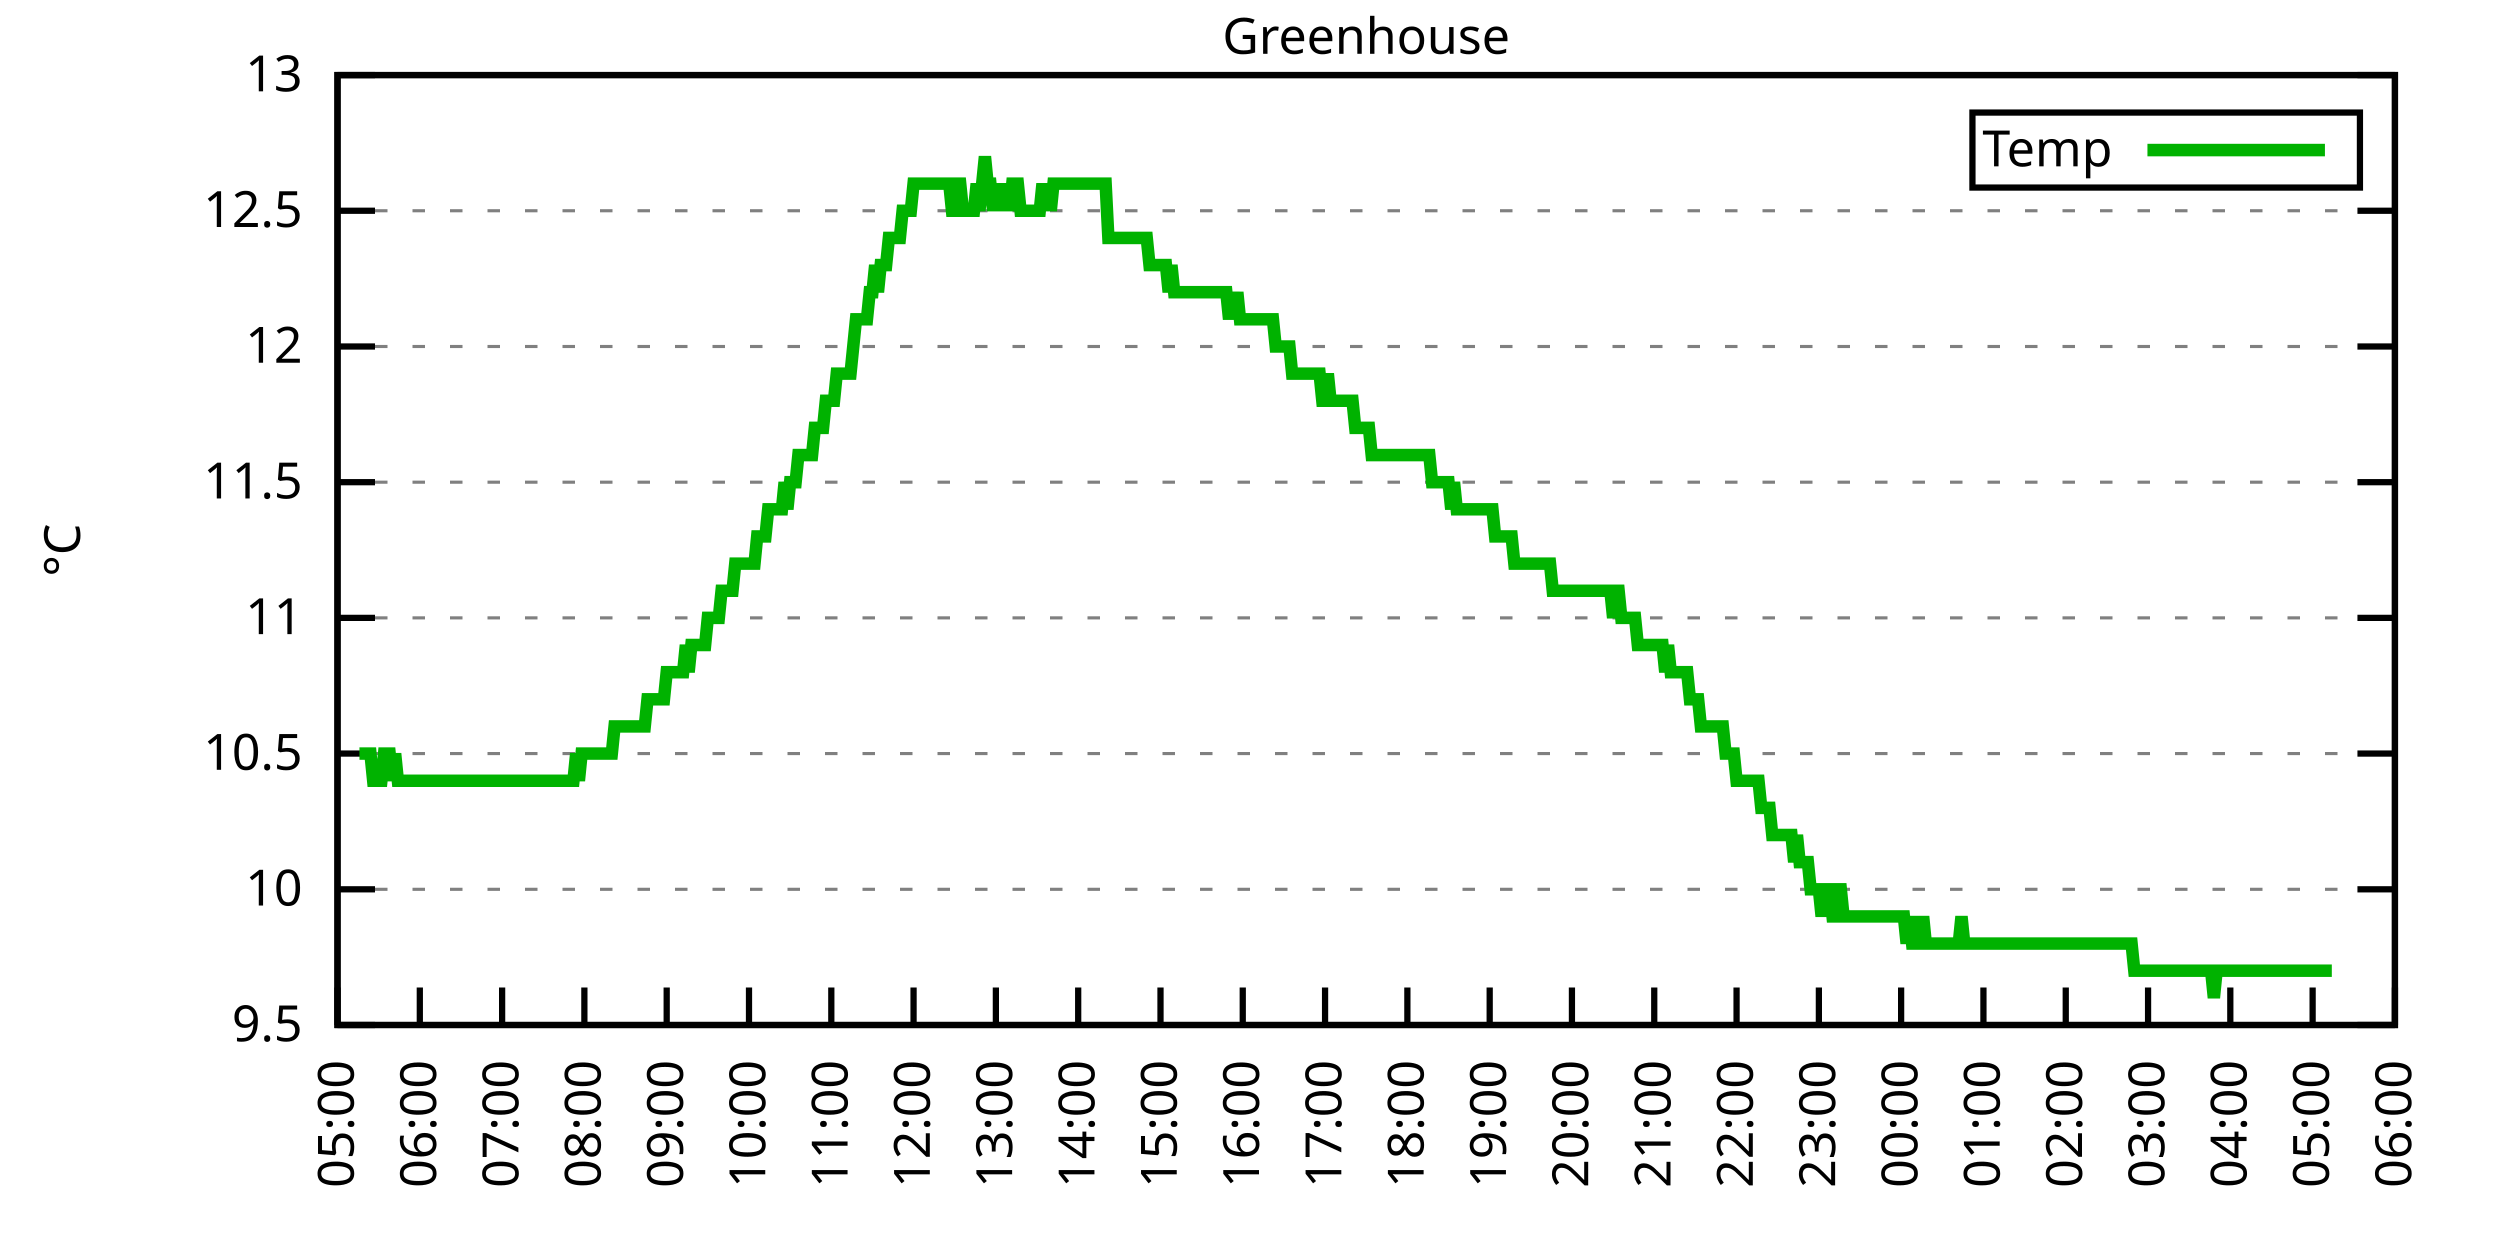
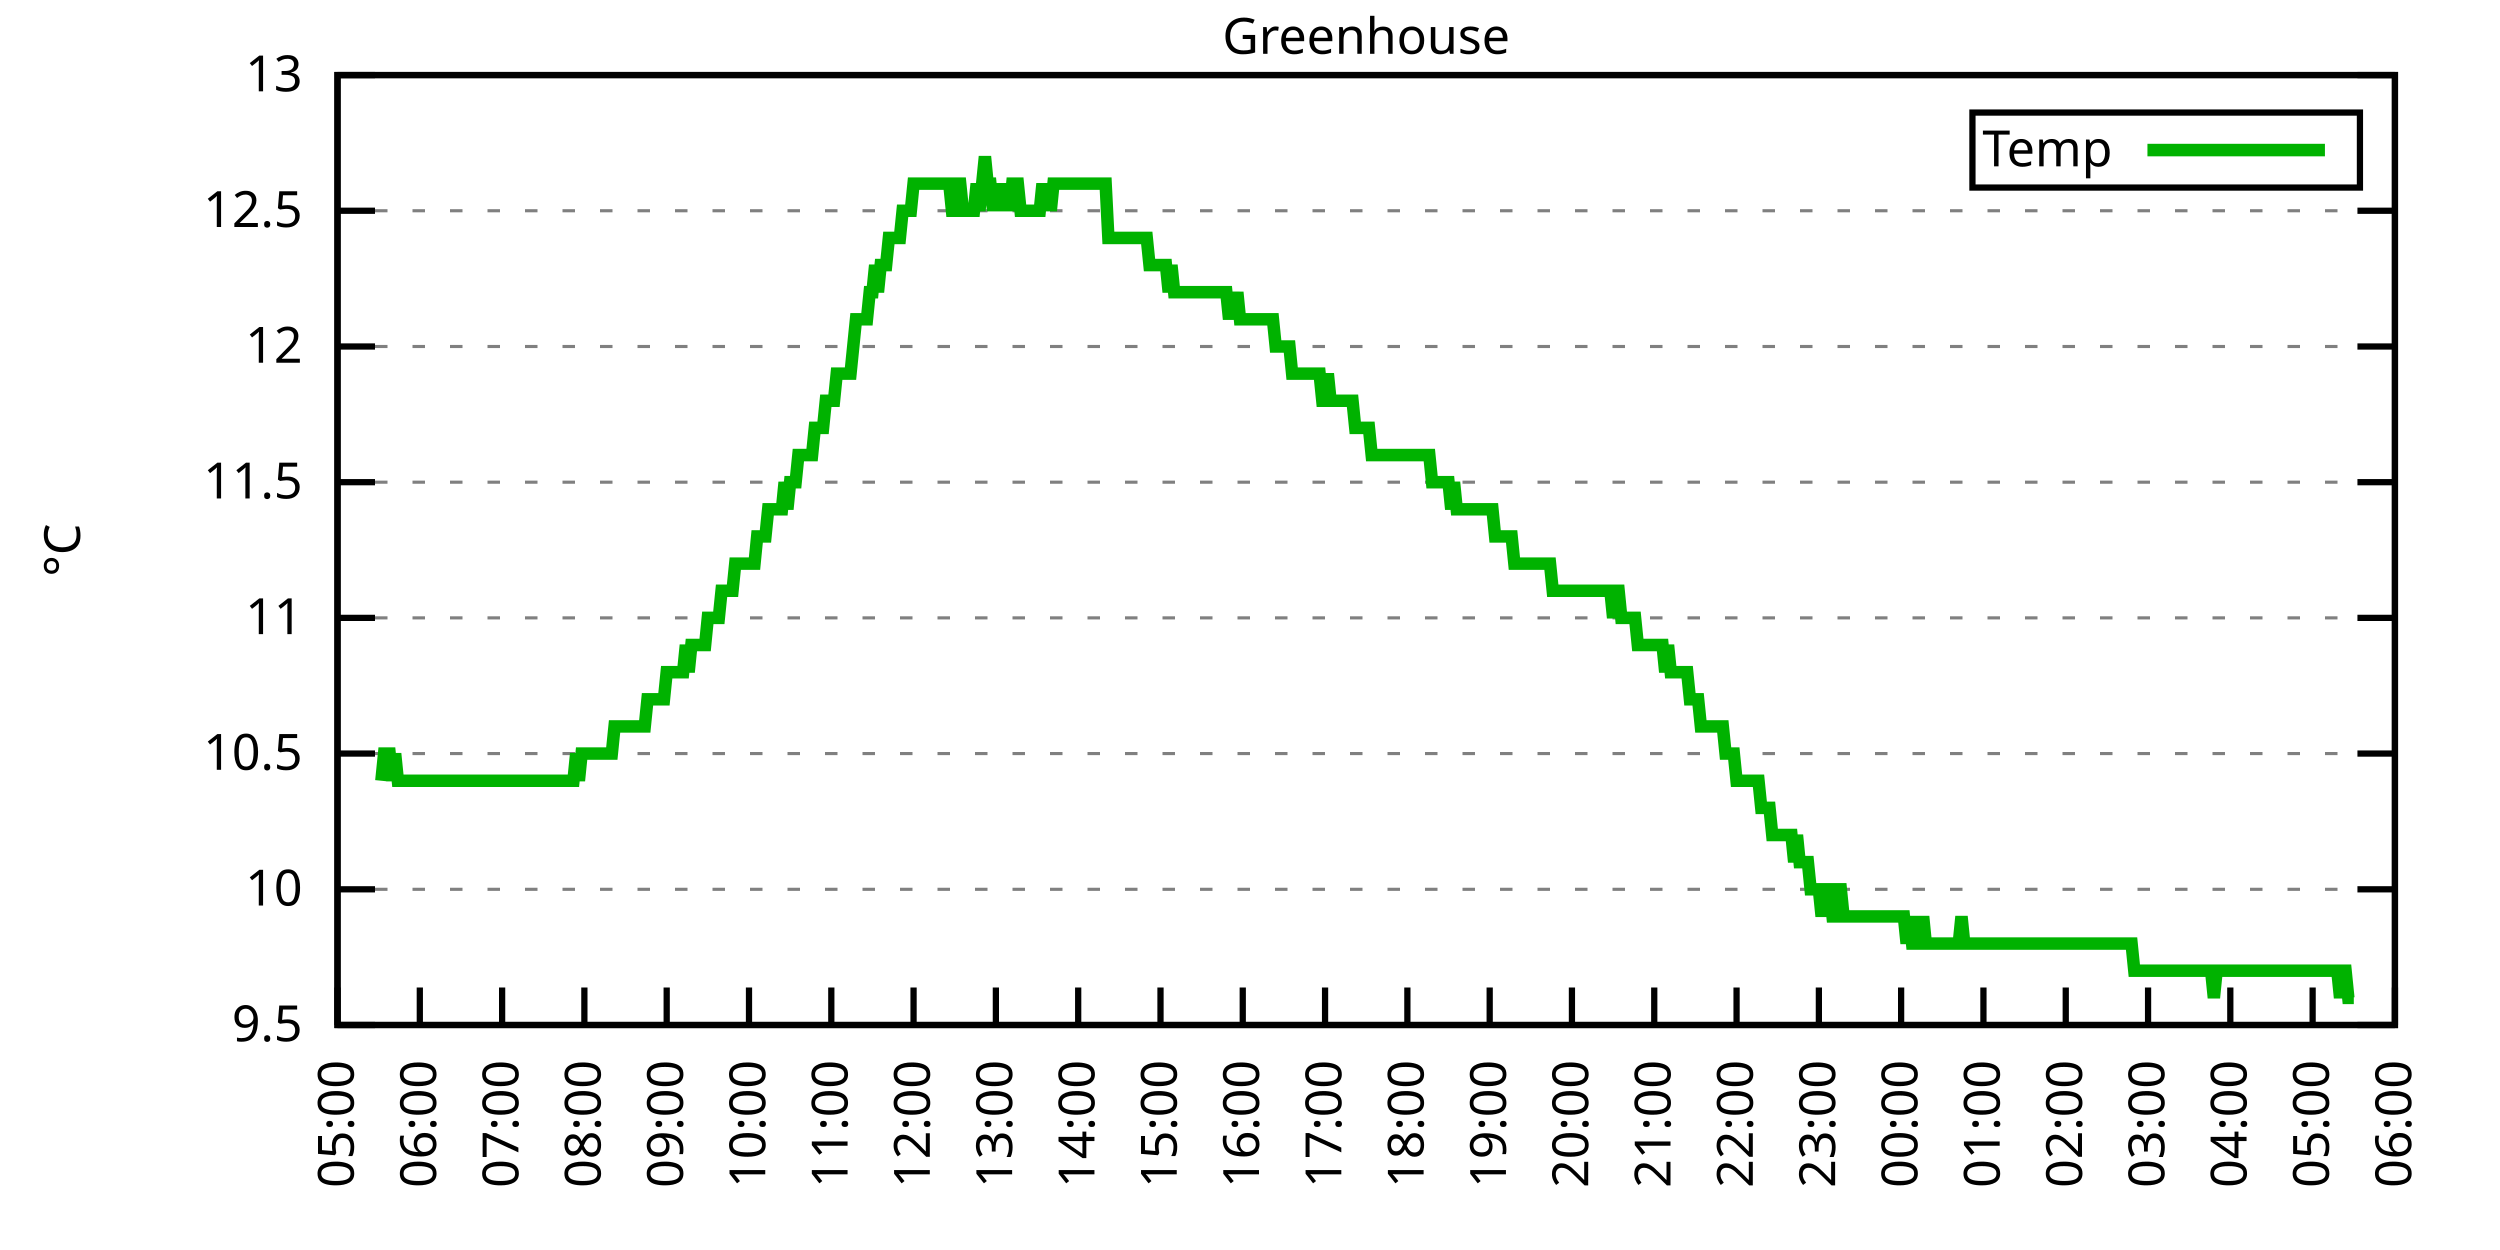
<svg xmlns="http://www.w3.org/2000/svg" xmlns:xlink="http://www.w3.org/1999/xlink" width="400" height="200" viewBox="0 0 400 200">
  <g id="gnuplot_canvas">
    <rect x="0" y="0" width="400" height="200" fill="none" />
    <defs>
      <circle id="gpDot" r="0.5" stroke-width="0.5" stroke="currentColor" />
      <path id="gpPt0" stroke-width="0.333" stroke="currentColor" d="M-1,0 h2 M0,-1 v2" />
      <path id="gpPt1" stroke-width="0.333" stroke="currentColor" d="M-1,-1 L1,1 M1,-1 L-1,1" />
      <path id="gpPt2" stroke-width="0.333" stroke="currentColor" d="M-1,0 L1,0 M0,-1 L0,1 M-1,-1 L1,1 M-1,1 L1,-1" />
      <rect id="gpPt3" stroke-width="0.333" stroke="currentColor" x="-1" y="-1" width="2" height="2" />
      <rect id="gpPt4" stroke-width="0.333" stroke="currentColor" fill="currentColor" x="-1" y="-1" width="2" height="2" />
      <circle id="gpPt5" stroke-width="0.333" stroke="currentColor" cx="0" cy="0" r="1" />
      <use xlink:href="#gpPt5" id="gpPt6" fill="currentColor" stroke="none" />
      <path id="gpPt7" stroke-width="0.333" stroke="currentColor" d="M0,-1.33 L-1.33,0.67 L1.33,0.67 z" />
      <use xlink:href="#gpPt7" id="gpPt8" fill="currentColor" stroke="none" />
      <use xlink:href="#gpPt7" id="gpPt9" stroke="currentColor" transform="rotate(180)" />
      <use xlink:href="#gpPt9" id="gpPt10" fill="currentColor" stroke="none" />
      <use xlink:href="#gpPt3" id="gpPt11" stroke="currentColor" transform="rotate(45)" />
      <use xlink:href="#gpPt11" id="gpPt12" fill="currentColor" stroke="none" />
      <path id="gpPt13" stroke-width="0.333" stroke="currentColor" d="M0,1.330 L1.265,0.411 L0.782,-1.067 L-0.782,-1.076 L-1.265,0.411 z" />
      <use xlink:href="#gpPt13" id="gpPt14" fill="currentColor" stroke="none" />
      <filter id="textbox" filterUnits="objectBoundingBox" x="0" y="0" height="1" width="1">
        <feFlood flood-color="white" flood-opacity="1" result="bgnd" />
        <feComposite in="SourceGraphic" in2="bgnd" operator="atop" />
      </filter>
      <filter id="greybox" filterUnits="objectBoundingBox" x="0" y="0" height="1" width="1">
        <feFlood flood-color="lightgrey" flood-opacity="1" result="grey" />
        <feComposite in="SourceGraphic" in2="grey" operator="atop" />
      </filter>
    </defs>
    <g fill="none" color="white" stroke="currentColor" stroke-width="1.00" stroke-linecap="butt" stroke-linejoin="miter">
</g>
    <g fill="none" color="black" stroke="currentColor" stroke-width="1.00" stroke-linecap="butt" stroke-linejoin="miter">
      <g stroke="none" shape-rendering="crispEdges">
        <polygon fill="rgb(255, 255, 255)" points="54.00,164.00 383.18,164.00 383.18,12.02 54.00,12.02 " />
      </g>
    </g>
    <g fill="none" color="black" stroke="currentColor" stroke-width="1.00" stroke-linecap="butt" stroke-linejoin="miter">
</g>
    <g fill="none" color="black" stroke="black" stroke-width="0.50" stroke-linecap="butt" stroke-linejoin="miter">
</g>
    <g fill="none" color="gray" stroke="currentColor" stroke-width="0.50" stroke-linecap="butt" stroke-linejoin="miter">
      <path stroke="gray" stroke-dasharray="2,4" class="gridline" d="M54.00,164.00 L383.19,164.00  " />
    </g>
    <g fill="none" color="gray" stroke="gray" stroke-width="1.00" stroke-linecap="butt" stroke-linejoin="miter">
</g>
    <g fill="none" color="black" stroke="currentColor" stroke-width="1.00" stroke-linecap="butt" stroke-linejoin="miter">
      <path stroke="black" d="M54.00,164.00 L60.00,164.00 M383.19,164.00 L377.19,164.00  " />
      <g transform="translate(48.40,166.60)" stroke="none" fill="black" font-family="Sans" font-size="8.00" text-anchor="end">
        <text>
          <tspan font-family="Sans"> 9.5</tspan>
        </text>
      </g>
    </g>
    <g fill="none" color="black" stroke="currentColor" stroke-width="1.00" stroke-linecap="butt" stroke-linejoin="miter">
</g>
    <g fill="none" color="black" stroke="black" stroke-width="0.50" stroke-linecap="butt" stroke-linejoin="miter">
</g>
    <g fill="none" color="gray" stroke="currentColor" stroke-width="0.50" stroke-linecap="butt" stroke-linejoin="miter">
      <path stroke="gray" stroke-dasharray="2,4" class="gridline" d="M54.00,142.29 L383.19,142.29  " />
    </g>
    <g fill="none" color="gray" stroke="gray" stroke-width="1.00" stroke-linecap="butt" stroke-linejoin="miter">
</g>
    <g fill="none" color="black" stroke="currentColor" stroke-width="1.00" stroke-linecap="butt" stroke-linejoin="miter">
      <path stroke="black" d="M54.00,142.29 L60.00,142.29 M383.19,142.29 L377.19,142.29  " />
      <g transform="translate(48.40,144.89)" stroke="none" fill="black" font-family="Sans" font-size="8.00" text-anchor="end">
        <text>
          <tspan font-family="Sans"> 10</tspan>
        </text>
      </g>
    </g>
    <g fill="none" color="black" stroke="currentColor" stroke-width="1.00" stroke-linecap="butt" stroke-linejoin="miter">
</g>
    <g fill="none" color="black" stroke="black" stroke-width="0.50" stroke-linecap="butt" stroke-linejoin="miter">
</g>
    <g fill="none" color="gray" stroke="currentColor" stroke-width="0.50" stroke-linecap="butt" stroke-linejoin="miter">
      <path stroke="gray" stroke-dasharray="2,4" class="gridline" d="M54.00,120.57 L383.19,120.57  " />
    </g>
    <g fill="none" color="gray" stroke="gray" stroke-width="1.00" stroke-linecap="butt" stroke-linejoin="miter">
</g>
    <g fill="none" color="black" stroke="currentColor" stroke-width="1.00" stroke-linecap="butt" stroke-linejoin="miter">
      <path stroke="black" d="M54.00,120.57 L60.00,120.57 M383.19,120.57 L377.19,120.57  " />
      <g transform="translate(48.40,123.17)" stroke="none" fill="black" font-family="Sans" font-size="8.00" text-anchor="end">
        <text>
          <tspan font-family="Sans"> 10.5</tspan>
        </text>
      </g>
    </g>
    <g fill="none" color="black" stroke="currentColor" stroke-width="1.00" stroke-linecap="butt" stroke-linejoin="miter">
</g>
    <g fill="none" color="black" stroke="black" stroke-width="0.50" stroke-linecap="butt" stroke-linejoin="miter">
</g>
    <g fill="none" color="gray" stroke="currentColor" stroke-width="0.50" stroke-linecap="butt" stroke-linejoin="miter">
      <path stroke="gray" stroke-dasharray="2,4" class="gridline" d="M54.00,98.86 L383.19,98.86  " />
    </g>
    <g fill="none" color="gray" stroke="gray" stroke-width="1.00" stroke-linecap="butt" stroke-linejoin="miter">
</g>
    <g fill="none" color="black" stroke="currentColor" stroke-width="1.00" stroke-linecap="butt" stroke-linejoin="miter">
      <path stroke="black" d="M54.00,98.86 L60.00,98.86 M383.19,98.86 L377.19,98.86  " />
      <g transform="translate(48.40,101.46)" stroke="none" fill="black" font-family="Sans" font-size="8.00" text-anchor="end">
        <text>
          <tspan font-family="Sans"> 11</tspan>
        </text>
      </g>
    </g>
    <g fill="none" color="black" stroke="currentColor" stroke-width="1.00" stroke-linecap="butt" stroke-linejoin="miter">
</g>
    <g fill="none" color="black" stroke="black" stroke-width="0.50" stroke-linecap="butt" stroke-linejoin="miter">
</g>
    <g fill="none" color="gray" stroke="currentColor" stroke-width="0.50" stroke-linecap="butt" stroke-linejoin="miter">
      <path stroke="gray" stroke-dasharray="2,4" class="gridline" d="M54.00,77.15 L383.19,77.15  " />
    </g>
    <g fill="none" color="gray" stroke="gray" stroke-width="1.00" stroke-linecap="butt" stroke-linejoin="miter">
</g>
    <g fill="none" color="black" stroke="currentColor" stroke-width="1.00" stroke-linecap="butt" stroke-linejoin="miter">
      <path stroke="black" d="M54.00,77.15 L60.00,77.15 M383.19,77.15 L377.19,77.15  " />
      <g transform="translate(48.40,79.75)" stroke="none" fill="black" font-family="Sans" font-size="8.00" text-anchor="end">
        <text>
          <tspan font-family="Sans"> 11.5</tspan>
        </text>
      </g>
    </g>
    <g fill="none" color="black" stroke="currentColor" stroke-width="1.00" stroke-linecap="butt" stroke-linejoin="miter">
</g>
    <g fill="none" color="black" stroke="black" stroke-width="0.50" stroke-linecap="butt" stroke-linejoin="miter">
</g>
    <g fill="none" color="gray" stroke="currentColor" stroke-width="0.50" stroke-linecap="butt" stroke-linejoin="miter">
      <path stroke="gray" stroke-dasharray="2,4" class="gridline" d="M54.00,55.44 L383.19,55.44  " />
    </g>
    <g fill="none" color="gray" stroke="gray" stroke-width="1.00" stroke-linecap="butt" stroke-linejoin="miter">
</g>
    <g fill="none" color="black" stroke="currentColor" stroke-width="1.00" stroke-linecap="butt" stroke-linejoin="miter">
      <path stroke="black" d="M54.00,55.44 L60.00,55.44 M383.19,55.44 L377.19,55.44  " />
      <g transform="translate(48.40,58.04)" stroke="none" fill="black" font-family="Sans" font-size="8.00" text-anchor="end">
        <text>
          <tspan font-family="Sans"> 12</tspan>
        </text>
      </g>
    </g>
    <g fill="none" color="black" stroke="currentColor" stroke-width="1.00" stroke-linecap="butt" stroke-linejoin="miter">
</g>
    <g fill="none" color="black" stroke="black" stroke-width="0.50" stroke-linecap="butt" stroke-linejoin="miter">
</g>
    <g fill="none" color="gray" stroke="currentColor" stroke-width="0.50" stroke-linecap="butt" stroke-linejoin="miter">
      <path stroke="gray" stroke-dasharray="2,4" class="gridline" d="M54.00,33.72 L383.19,33.72  " />
    </g>
    <g fill="none" color="gray" stroke="gray" stroke-width="1.00" stroke-linecap="butt" stroke-linejoin="miter">
</g>
    <g fill="none" color="black" stroke="currentColor" stroke-width="1.00" stroke-linecap="butt" stroke-linejoin="miter">
      <path stroke="black" d="M54.00,33.72 L60.00,33.72 M383.19,33.72 L377.19,33.72  " />
      <g transform="translate(48.40,36.32)" stroke="none" fill="black" font-family="Sans" font-size="8.00" text-anchor="end">
        <text>
          <tspan font-family="Sans"> 12.5</tspan>
        </text>
      </g>
    </g>
    <g fill="none" color="black" stroke="currentColor" stroke-width="1.00" stroke-linecap="butt" stroke-linejoin="miter">
</g>
    <g fill="none" color="black" stroke="black" stroke-width="0.50" stroke-linecap="butt" stroke-linejoin="miter">
</g>
    <g fill="none" color="gray" stroke="currentColor" stroke-width="0.50" stroke-linecap="butt" stroke-linejoin="miter">
      <path stroke="gray" stroke-dasharray="2,4" class="gridline" d="M54.00,12.01 L383.19,12.01  " />
    </g>
    <g fill="none" color="gray" stroke="gray" stroke-width="1.00" stroke-linecap="butt" stroke-linejoin="miter">
</g>
    <g fill="none" color="black" stroke="currentColor" stroke-width="1.00" stroke-linecap="butt" stroke-linejoin="miter">
      <path stroke="black" d="M54.00,12.01 L60.00,12.01 M383.19,12.01 L377.19,12.01  " />
      <g transform="translate(48.40,14.61)" stroke="none" fill="black" font-family="Sans" font-size="8.00" text-anchor="end">
        <text>
          <tspan font-family="Sans"> 13</tspan>
        </text>
      </g>
    </g>
    <g fill="none" color="black" stroke="currentColor" stroke-width="1.00" stroke-linecap="butt" stroke-linejoin="miter">
      <path stroke="black" d="M54.00,164.00 L54.00,158.00  " />
      <g transform="translate(56.60,169.60) rotate(270.00)" stroke="none" fill="black" font-family="Sans" font-size="8.00" text-anchor="end">
        <text>
          <tspan font-family="Sans">05:00</tspan>
        </text>
      </g>
    </g>
    <g fill="none" color="black" stroke="currentColor" stroke-width="1.00" stroke-linecap="butt" stroke-linejoin="miter">
      <path stroke="black" d="M67.17,164.00 L67.17,158.00  " />
      <g transform="translate(69.77,169.60) rotate(270.00)" stroke="none" fill="black" font-family="Sans" font-size="8.00" text-anchor="end">
        <text>
          <tspan font-family="Sans">06:00</tspan>
        </text>
      </g>
    </g>
    <g fill="none" color="black" stroke="currentColor" stroke-width="1.00" stroke-linecap="butt" stroke-linejoin="miter">
      <path stroke="black" d="M80.34,164.00 L80.34,158.00  " />
      <g transform="translate(82.94,169.60) rotate(270.00)" stroke="none" fill="black" font-family="Sans" font-size="8.00" text-anchor="end">
        <text>
          <tspan font-family="Sans">07:00</tspan>
        </text>
      </g>
    </g>
    <g fill="none" color="black" stroke="currentColor" stroke-width="1.00" stroke-linecap="butt" stroke-linejoin="miter">
      <path stroke="black" d="M93.50,164.00 L93.50,158.00  " />
      <g transform="translate(96.10,169.60) rotate(270.00)" stroke="none" fill="black" font-family="Sans" font-size="8.00" text-anchor="end">
        <text>
          <tspan font-family="Sans">08:00</tspan>
        </text>
      </g>
    </g>
    <g fill="none" color="black" stroke="currentColor" stroke-width="1.00" stroke-linecap="butt" stroke-linejoin="miter">
      <path stroke="black" d="M106.67,164.00 L106.67,158.00  " />
      <g transform="translate(109.27,169.60) rotate(270.00)" stroke="none" fill="black" font-family="Sans" font-size="8.00" text-anchor="end">
        <text>
          <tspan font-family="Sans">09:00</tspan>
        </text>
      </g>
    </g>
    <g fill="none" color="black" stroke="currentColor" stroke-width="1.00" stroke-linecap="butt" stroke-linejoin="miter">
      <path stroke="black" d="M119.84,164.00 L119.84,158.00  " />
      <g transform="translate(122.44,169.60) rotate(270.00)" stroke="none" fill="black" font-family="Sans" font-size="8.00" text-anchor="end">
        <text>
          <tspan font-family="Sans">10:00</tspan>
        </text>
      </g>
    </g>
    <g fill="none" color="black" stroke="currentColor" stroke-width="1.00" stroke-linecap="butt" stroke-linejoin="miter">
      <path stroke="black" d="M133.01,164.00 L133.01,158.00  " />
      <g transform="translate(135.61,169.60) rotate(270.00)" stroke="none" fill="black" font-family="Sans" font-size="8.00" text-anchor="end">
        <text>
          <tspan font-family="Sans">11:00</tspan>
        </text>
      </g>
    </g>
    <g fill="none" color="black" stroke="currentColor" stroke-width="1.00" stroke-linecap="butt" stroke-linejoin="miter">
      <path stroke="black" d="M146.17,164.00 L146.17,158.00  " />
      <g transform="translate(148.77,169.60) rotate(270.00)" stroke="none" fill="black" font-family="Sans" font-size="8.00" text-anchor="end">
        <text>
          <tspan font-family="Sans">12:00</tspan>
        </text>
      </g>
    </g>
    <g fill="none" color="black" stroke="currentColor" stroke-width="1.00" stroke-linecap="butt" stroke-linejoin="miter">
      <path stroke="black" d="M159.34,164.00 L159.34,158.00  " />
      <g transform="translate(161.94,169.60) rotate(270.00)" stroke="none" fill="black" font-family="Sans" font-size="8.00" text-anchor="end">
        <text>
          <tspan font-family="Sans">13:00</tspan>
        </text>
      </g>
    </g>
    <g fill="none" color="black" stroke="currentColor" stroke-width="1.00" stroke-linecap="butt" stroke-linejoin="miter">
      <path stroke="black" d="M172.51,164.00 L172.51,158.00  " />
      <g transform="translate(175.11,169.60) rotate(270.00)" stroke="none" fill="black" font-family="Sans" font-size="8.00" text-anchor="end">
        <text>
          <tspan font-family="Sans">14:00</tspan>
        </text>
      </g>
    </g>
    <g fill="none" color="black" stroke="currentColor" stroke-width="1.00" stroke-linecap="butt" stroke-linejoin="miter">
      <path stroke="black" d="M185.68,164.00 L185.68,158.00  " />
      <g transform="translate(188.28,169.60) rotate(270.00)" stroke="none" fill="black" font-family="Sans" font-size="8.00" text-anchor="end">
        <text>
          <tspan font-family="Sans">15:00</tspan>
        </text>
      </g>
    </g>
    <g fill="none" color="black" stroke="currentColor" stroke-width="1.00" stroke-linecap="butt" stroke-linejoin="miter">
      <path stroke="black" d="M198.84,164.00 L198.84,158.00  " />
      <g transform="translate(201.44,169.60) rotate(270.00)" stroke="none" fill="black" font-family="Sans" font-size="8.00" text-anchor="end">
        <text>
          <tspan font-family="Sans">16:00</tspan>
        </text>
      </g>
    </g>
    <g fill="none" color="black" stroke="currentColor" stroke-width="1.00" stroke-linecap="butt" stroke-linejoin="miter">
      <path stroke="black" d="M212.01,164.00 L212.01,158.00  " />
      <g transform="translate(214.61,169.60) rotate(270.00)" stroke="none" fill="black" font-family="Sans" font-size="8.00" text-anchor="end">
        <text>
          <tspan font-family="Sans">17:00</tspan>
        </text>
      </g>
    </g>
    <g fill="none" color="black" stroke="currentColor" stroke-width="1.00" stroke-linecap="butt" stroke-linejoin="miter">
      <path stroke="black" d="M225.18,164.00 L225.18,158.00  " />
      <g transform="translate(227.78,169.60) rotate(270.00)" stroke="none" fill="black" font-family="Sans" font-size="8.00" text-anchor="end">
        <text>
          <tspan font-family="Sans">18:00</tspan>
        </text>
      </g>
    </g>
    <g fill="none" color="black" stroke="currentColor" stroke-width="1.00" stroke-linecap="butt" stroke-linejoin="miter">
      <path stroke="black" d="M238.35,164.00 L238.35,158.00  " />
      <g transform="translate(240.95,169.60) rotate(270.00)" stroke="none" fill="black" font-family="Sans" font-size="8.00" text-anchor="end">
        <text>
          <tspan font-family="Sans">19:00</tspan>
        </text>
      </g>
    </g>
    <g fill="none" color="black" stroke="currentColor" stroke-width="1.00" stroke-linecap="butt" stroke-linejoin="miter">
      <path stroke="black" d="M251.51,164.00 L251.51,158.00  " />
      <g transform="translate(254.11,169.60) rotate(270.00)" stroke="none" fill="black" font-family="Sans" font-size="8.00" text-anchor="end">
        <text>
          <tspan font-family="Sans">20:00</tspan>
        </text>
      </g>
    </g>
    <g fill="none" color="black" stroke="currentColor" stroke-width="1.00" stroke-linecap="butt" stroke-linejoin="miter">
      <path stroke="black" d="M264.68,164.00 L264.68,158.00  " />
      <g transform="translate(267.28,169.60) rotate(270.00)" stroke="none" fill="black" font-family="Sans" font-size="8.00" text-anchor="end">
        <text>
          <tspan font-family="Sans">21:00</tspan>
        </text>
      </g>
    </g>
    <g fill="none" color="black" stroke="currentColor" stroke-width="1.00" stroke-linecap="butt" stroke-linejoin="miter">
      <path stroke="black" d="M277.85,164.00 L277.85,158.00  " />
      <g transform="translate(280.45,169.60) rotate(270.00)" stroke="none" fill="black" font-family="Sans" font-size="8.00" text-anchor="end">
        <text>
          <tspan font-family="Sans">22:00</tspan>
        </text>
      </g>
    </g>
    <g fill="none" color="black" stroke="currentColor" stroke-width="1.00" stroke-linecap="butt" stroke-linejoin="miter">
      <path stroke="black" d="M291.02,164.00 L291.02,158.00  " />
      <g transform="translate(293.62,169.60) rotate(270.00)" stroke="none" fill="black" font-family="Sans" font-size="8.00" text-anchor="end">
        <text>
          <tspan font-family="Sans">23:00</tspan>
        </text>
      </g>
    </g>
    <g fill="none" color="black" stroke="currentColor" stroke-width="1.00" stroke-linecap="butt" stroke-linejoin="miter">
      <path stroke="black" d="M304.18,164.00 L304.18,158.00  " />
      <g transform="translate(306.78,169.60) rotate(270.00)" stroke="none" fill="black" font-family="Sans" font-size="8.00" text-anchor="end">
        <text>
          <tspan font-family="Sans">00:00</tspan>
        </text>
      </g>
    </g>
    <g fill="none" color="black" stroke="currentColor" stroke-width="1.00" stroke-linecap="butt" stroke-linejoin="miter">
      <path stroke="black" d="M317.35,164.00 L317.35,158.00  " />
      <g transform="translate(319.95,169.60) rotate(270.00)" stroke="none" fill="black" font-family="Sans" font-size="8.00" text-anchor="end">
        <text>
          <tspan font-family="Sans">01:00</tspan>
        </text>
      </g>
    </g>
    <g fill="none" color="black" stroke="currentColor" stroke-width="1.00" stroke-linecap="butt" stroke-linejoin="miter">
      <path stroke="black" d="M330.52,164.00 L330.52,158.00  " />
      <g transform="translate(333.12,169.60) rotate(270.00)" stroke="none" fill="black" font-family="Sans" font-size="8.00" text-anchor="end">
        <text>
          <tspan font-family="Sans">02:00</tspan>
        </text>
      </g>
    </g>
    <g fill="none" color="black" stroke="currentColor" stroke-width="1.00" stroke-linecap="butt" stroke-linejoin="miter">
      <path stroke="black" d="M343.69,164.00 L343.69,158.00  " />
      <g transform="translate(346.29,169.60) rotate(270.00)" stroke="none" fill="black" font-family="Sans" font-size="8.00" text-anchor="end">
        <text>
          <tspan font-family="Sans">03:00</tspan>
        </text>
      </g>
    </g>
    <g fill="none" color="black" stroke="currentColor" stroke-width="1.00" stroke-linecap="butt" stroke-linejoin="miter">
      <path stroke="black" d="M356.85,164.00 L356.85,158.00  " />
      <g transform="translate(359.45,169.60) rotate(270.00)" stroke="none" fill="black" font-family="Sans" font-size="8.00" text-anchor="end">
        <text>
          <tspan font-family="Sans">04:00</tspan>
        </text>
      </g>
    </g>
    <g fill="none" color="black" stroke="currentColor" stroke-width="1.00" stroke-linecap="butt" stroke-linejoin="miter">
      <path stroke="black" d="M370.02,164.00 L370.02,158.00  " />
      <g transform="translate(372.62,169.60) rotate(270.00)" stroke="none" fill="black" font-family="Sans" font-size="8.00" text-anchor="end">
        <text>
          <tspan font-family="Sans">05:00</tspan>
        </text>
      </g>
    </g>
    <g fill="none" color="black" stroke="currentColor" stroke-width="1.00" stroke-linecap="butt" stroke-linejoin="miter">
      <path stroke="black" d="M383.19,164.00 L383.19,158.00  " />
      <g transform="translate(385.79,169.60) rotate(270.00)" stroke="none" fill="black" font-family="Sans" font-size="8.00" text-anchor="end">
        <text>
          <tspan font-family="Sans">06:00</tspan>
        </text>
      </g>
    </g>
    <g fill="none" color="black" stroke="currentColor" stroke-width="1.00" stroke-linecap="butt" stroke-linejoin="miter">
</g>
    <g fill="none" color="black" stroke="currentColor" stroke-width="1.00" stroke-linecap="butt" stroke-linejoin="miter">
      <path stroke="black" d="M54.00,12.01 L54.00,164.00 L383.19,164.00 L383.19,12.01 L54.00,12.01 Z  " />
    </g>
    <g fill="none" color="black" stroke="currentColor" stroke-width="1.00" stroke-linecap="butt" stroke-linejoin="miter">
</g>
    <g fill="none" color="black" stroke="currentColor" stroke-width="1.00" stroke-linecap="butt" stroke-linejoin="miter">
      <path stroke="black" d="M315.59,30.01 L315.59,18.01 L377.59,18.01 L377.59,30.01 L315.59,30.01 Z  " />
    </g>
    <g id="Greenhouse_plot_1">
      <g fill="none" color="white" stroke="black" stroke-width="2.00" stroke-linecap="butt" stroke-linejoin="miter">
</g>
      <g fill="none" color="black" stroke="currentColor" stroke-width="2.00" stroke-linecap="butt" stroke-linejoin="miter">
        <g transform="translate(337.99,26.61)" stroke="none" fill="black" font-family="Sans" font-size="8.00" text-anchor="end">
          <text>
            <tspan font-family="Sans">Temp</tspan>
          </text>
        </g>
      </g>
      <g fill="none" color="black" stroke="currentColor" stroke-width="2.00" stroke-linecap="butt" stroke-linejoin="miter">
-         <path stroke="rgb(  0, 178,   0)" d="M343.59,24.01 L371.99,24.01 M57.51,120.57 L57.95,120.57 L58.39,120.57 L58.83,120.57 L59.27,120.57 L59.71,124.92   L60.14,124.92 L60.58,124.92 L61.02,124.92 L61.46,120.57 L61.90,120.57 L62.34,120.57 L62.78,124.92 L63.22,120.57   L63.66,124.92 L64.10,124.92 L64.53,124.92 L64.97,124.92 L65.41,124.92 L65.85,124.92 L66.29,124.92 L66.73,124.92   L67.17,124.92 L67.61,124.92 L68.05,124.92 L68.48,124.92 L68.92,124.92 L69.36,124.92 L69.80,124.92 L70.24,124.92   L70.68,124.92 L71.12,124.92 L71.56,124.92 L72.00,124.92 L72.43,124.92 L72.87,124.92 L73.31,124.92 L73.75,124.92   L74.19,124.92 L74.63,124.92 L75.07,124.92 L75.51,124.92 L75.95,124.92 L76.38,124.92 L76.82,124.92 L77.26,124.92   L77.70,124.92 L78.14,124.92 L78.58,124.92 L79.02,124.92 L79.46,124.92 L79.90,124.92 L80.34,124.92 L80.77,124.92   L81.21,124.92 L81.65,124.92 L82.09,124.92 L82.53,124.92 L82.97,124.92 L83.41,124.92 L83.85,124.92 L84.29,124.92   L84.72,124.92 L85.16,124.92 L85.60,124.92 L86.04,124.92 L86.48,124.92 L86.92,124.92 L87.36,124.92 L87.80,124.92   L88.24,124.92 L88.67,124.92 L89.11,124.92 L89.55,124.92 L89.99,124.92 L90.43,124.92 L90.87,124.92 L91.31,124.92   L91.75,124.92 L92.19,120.57 L92.62,124.92 L93.06,120.57 L93.50,120.57 L93.94,120.57 L94.38,120.57 L94.82,120.57   L95.26,120.57 L95.70,120.57 L96.14,120.57 L96.58,120.57 L97.01,120.57 L97.45,120.57 L97.89,120.57 L98.33,116.23   L98.77,116.23 L99.21,116.23 L99.65,116.23 L100.09,116.23 L100.53,116.23 L100.96,116.23 L101.40,116.23 L101.84,116.23   L102.28,116.23 L102.72,116.23 L103.16,116.23 L103.60,111.89 L104.04,111.89 L104.48,111.89 L104.91,111.89 L105.35,111.89   L105.79,111.89 L106.23,111.89 L106.67,107.55 L107.11,107.55 L107.55,107.55 L107.99,107.55 L108.43,107.55 L108.87,107.55   L109.30,107.55 L109.74,103.20 L110.18,107.55 L110.62,103.20 L111.06,103.20 L111.50,103.20 L111.94,103.20 L112.38,103.20   L112.82,103.20 L113.25,98.86 L113.69,98.86 L114.13,98.86 L114.57,98.86 L115.01,98.86 L115.45,94.52 L115.89,94.52   L116.33,94.52 L116.77,94.52 L117.20,94.52 L117.64,90.18 L118.08,90.18 L118.52,90.18 L118.96,90.18 L119.40,90.18   L119.84,90.18 L120.28,90.18 L120.72,90.18 L121.15,85.83 L121.59,85.83 L122.03,85.83 L122.47,85.83 L122.91,81.49   L123.35,81.49 L123.79,81.49 L124.23,81.49 L124.67,81.49 L125.11,81.49 L125.54,77.15 L125.98,81.49 L126.42,77.15   L126.86,77.15 L127.30,77.15 L127.74,72.81 L128.18,72.81 L128.62,72.81 L129.06,72.81 L129.49,72.81 L129.93,72.81   L130.37,68.46 L130.81,68.46 L131.25,68.46 L131.69,68.46 L132.13,64.12 L132.57,64.12 L133.01,64.12 L133.44,64.12   L133.88,59.78 L134.32,59.78 L134.76,59.78 L135.20,59.78 L135.64,59.78 L136.08,59.78 L136.52,55.44 L136.96,51.09   L137.39,51.09 L137.83,51.09 L138.27,51.09 L138.71,51.09 L139.15,46.75 L139.59,46.75 L140.03,42.41 L140.47,46.75   L140.91,42.41 L141.35,42.41 L141.78,42.41 L142.22,38.07 L142.66,38.07 L143.10,38.07 L143.54,38.07 L143.98,38.07   L144.42,33.72 L144.86,33.72 L145.30,33.72 L145.73,33.72 L146.17,29.38 L146.61,29.38 L147.05,29.38 L147.49,29.38   L147.93,29.38 L148.37,29.38 L148.81,29.38 L149.25,29.38 L149.68,29.38 L150.12,29.38 L150.56,29.38 L151.00,29.38   L151.44,29.38 L151.88,29.38 L152.32,33.72 L152.76,33.72 L153.20,29.38 L153.63,29.38 L154.07,33.72 L154.51,33.72   L154.95,33.72 L155.39,33.72 L155.83,33.72 L156.27,29.38 L156.71,33.72 L157.15,29.38 L157.59,25.04 L158.02,29.38   L158.46,29.38 L158.90,33.72 L159.34,29.38 L159.78,33.72 L160.22,29.38 L160.66,33.72 L161.10,29.38 L161.54,33.72   L161.97,29.38 L162.41,29.38 L162.85,29.38 L163.29,33.72 L163.73,33.72 L164.17,33.72 L164.61,33.72 L165.05,33.72   L165.49,33.72 L165.92,33.72 L166.36,33.72 L166.80,29.38 L167.24,33.72 L167.68,29.38 L168.12,33.72 L168.56,29.38   L169.00,29.38 L169.44,29.38 L169.87,29.38 L170.31,29.38 L170.75,29.38 L171.19,29.38 L171.63,29.38 L172.07,29.38   L172.51,29.38 L172.95,29.38 L173.39,29.38 L173.83,29.38 L174.26,29.38 L174.70,29.38 L175.14,29.38 L175.58,29.38   L176.02,29.38 L176.46,29.38 L176.90,29.38 L177.34,38.07 L177.78,38.07 L178.21,38.07 L178.65,38.07 L179.09,38.07   L179.53,38.07 L179.97,38.07 L180.41,38.07 L180.85,38.07 L181.29,38.07 L181.73,38.07 L182.16,38.07 L182.60,38.07   L183.04,38.07 L183.48,38.07 L183.92,42.41 L184.36,42.41 L184.80,42.41 L185.24,42.41 L185.68,42.41 L186.11,42.41   L186.55,42.41 L186.99,46.75 L187.43,42.41 L187.87,46.75 L188.31,46.75 L188.75,46.75 L189.19,46.75 L189.63,46.75   L190.07,46.75 L190.50,46.75 L190.94,46.75 L191.38,46.75 L191.82,46.75 L192.26,46.75 L192.70,46.75 L193.14,46.75   L193.58,46.75 L194.02,46.75 L194.45,46.75 L194.89,46.75 L195.33,46.75 L195.77,46.75 L196.21,46.75 L196.65,51.09   L197.09,46.75 L197.53,51.09 L197.97,46.75 L198.40,51.09 L198.84,51.09 L199.28,51.09 L199.72,51.09 L200.16,51.09   L200.60,51.09 L201.04,51.09 L201.48,51.09 L201.92,51.09 L202.35,51.09 L202.79,51.09 L203.23,51.09 L203.67,51.09   L204.11,55.44 L204.55,55.44 L204.99,55.44 L205.43,55.44 L205.87,55.44 L206.31,55.44 L206.74,59.78 L207.18,59.78   L207.62,59.78 L208.06,59.78 L208.50,59.78 L208.94,59.78 L209.38,59.78 L209.82,59.78 L210.26,59.78 L210.69,59.78   L211.13,59.78 L211.57,64.12 L212.01,64.12 L212.45,59.78 L212.89,64.12 L213.33,64.12 L213.77,64.12 L214.21,64.12   L214.64,64.12 L215.08,64.12 L215.52,64.12 L215.96,64.12 L216.40,64.12 L216.84,68.46 L217.28,68.46 L217.72,68.46   L218.16,68.46 L218.60,68.46 L219.03,68.46 L219.47,72.81 L219.91,72.81 L220.35,72.81 L220.79,72.81 L221.23,72.81   L221.67,72.81 L222.11,72.81 L222.55,72.81 L222.98,72.81 L223.42,72.81 L223.86,72.81 L224.30,72.81 L224.74,72.81   L225.18,72.81 L225.62,72.81 L226.06,72.81 L226.50,72.81 L226.93,72.81 L227.37,72.81 L227.81,72.81 L228.25,72.81   L228.69,72.81 L229.13,77.15 L229.57,77.15 L230.01,77.15 L230.45,77.15 L230.88,77.15 L231.32,77.15 L231.76,77.15   L232.20,81.49 L232.64,77.15 L233.08,81.49 L233.52,81.49 L233.96,81.49 L234.40,81.49 L234.84,81.49 L235.27,81.49   L235.71,81.49 L236.15,81.49 L236.59,81.49 L237.03,81.49 L237.47,81.49 L237.91,81.49 L238.35,81.49 L238.79,81.49   L239.22,85.83 L239.66,85.83 L240.10,85.83 L240.54,85.83 L240.98,85.83 L241.42,85.83 L241.86,85.83 L242.30,90.18   L242.74,90.18 L243.17,90.18 L243.61,90.18 L244.05,90.18 L244.49,90.18 L244.93,90.18 L245.37,90.18 L245.81,90.18   L246.25,90.18 L246.69,90.18 L247.12,90.18 L247.56,90.18 L248.00,90.18 L248.44,94.52 L248.88,94.52 L249.32,94.52   L249.76,94.52 L250.20,94.52 L250.64,94.52 L251.08,94.52 L251.51,94.52 L251.95,94.52 L252.39,94.52 L252.83,94.52   L253.27,94.52 L253.71,94.52 L254.15,94.52 L254.59,94.52 L255.03,94.52 L255.46,94.52 L255.90,94.52 L256.34,94.52   L256.78,94.52 L257.22,94.52 L257.66,94.52 L258.10,98.86 L258.54,94.52 L258.98,94.52 L259.41,98.86 L259.85,98.86   L260.29,98.86 L260.73,98.86 L261.17,98.86 L261.61,98.86 L262.05,103.20 L262.49,103.20 L262.93,103.20 L263.36,103.20   L263.80,103.20 L264.24,103.20 L264.68,103.20 L265.12,103.20 L265.56,103.20 L266.00,103.20 L266.44,107.55 L266.88,103.20   L267.32,107.55 L267.75,107.55 L268.19,107.55 L268.63,107.55 L269.07,107.55 L269.51,107.55 L269.95,107.55 L270.39,111.89   L270.83,111.89 L271.27,111.89 L271.70,111.89 L272.14,116.23 L272.58,116.23 L273.02,116.23 L273.46,116.23 L273.90,116.23   L274.34,116.23 L274.78,116.23 L275.22,116.23 L275.65,116.23 L276.09,120.57 L276.53,120.57 L276.97,120.57 L277.41,120.57   L277.85,124.92 L278.29,124.92 L278.73,124.92 L279.17,124.92 L279.60,124.92 L280.04,124.92 L280.48,124.92 L280.92,124.92   L281.36,124.92 L281.80,129.26 L282.24,129.26 L282.68,129.26 L283.12,129.26 L283.56,133.60 L283.99,133.60 L284.43,133.60   L284.87,133.60 L285.31,133.60 L285.75,133.60 L286.19,133.60 L286.63,133.60 L287.07,137.94 L287.51,133.60 L287.94,137.94   L288.38,137.94 L288.82,137.94 L289.26,137.94 L289.70,142.29 L290.14,142.29 L290.58,142.29 L291.02,142.29 L291.46,146.63   L291.89,142.29 L292.33,142.29 L292.77,142.29 L293.21,146.63 L293.65,146.63 L294.09,142.29 L294.53,142.29 L294.97,146.63   L295.41,146.63 L295.84,146.63 L296.28,146.63 L296.72,146.63 L297.16,146.63 L297.60,146.63 L298.04,146.63 L298.48,146.63   L298.92,146.63 L299.36,146.63 L299.80,146.63 L300.23,146.63 L300.67,146.63 L301.11,146.63 L301.55,146.63 L301.99,146.63   L302.43,146.63 L302.87,146.63 L303.31,146.63 L303.75,146.63 L304.18,146.63 L304.62,146.63 L305.06,150.97 L305.50,146.63   L305.94,150.97 L306.38,150.97 L306.82,146.63 L307.26,150.97 L307.70,146.63 L308.13,150.97 L308.57,150.97 L309.01,150.97   L309.45,150.97 L309.89,150.97 L310.33,150.97 L310.77,150.97 L311.21,150.97 L311.65,150.97 L312.08,150.97 L312.52,150.97   L312.96,150.97 L313.40,150.97 L313.84,146.63 L314.28,150.97 L314.72,150.97 L315.16,150.97 L315.60,150.97 L316.04,150.97   L316.47,150.97 L316.91,150.97 L317.35,150.97 L317.79,150.97 L318.23,150.97 L318.67,150.97 L319.11,150.97 L319.55,150.97   L319.99,150.97 L320.42,150.97 L320.86,150.97 L321.30,150.97 L321.74,150.97 L322.18,150.97 L322.62,150.97 L323.06,150.97   L323.50,150.97 L323.94,150.97 L324.37,150.97 L324.81,150.97 L325.25,150.97 L325.69,150.97 L326.13,150.97 L326.57,150.97   L327.01,150.97 L327.45,150.97 L327.89,150.97 L328.33,150.97 L328.76,150.97 L329.20,150.97 L329.64,150.97 L330.08,150.97   L330.52,150.97 L330.96,150.97 L331.40,150.97 L331.84,150.97 L332.28,150.97 L332.71,150.97 L333.15,150.97 L333.59,150.97   L334.03,150.97 L334.47,150.97 L334.91,150.97 L335.35,150.97 L335.79,150.97 L336.23,150.97 L336.66,150.97 L337.10,150.97   L337.54,150.97 L337.98,150.97 L338.42,150.97 L338.86,150.97 L339.30,150.97 L339.74,150.97 L340.18,150.97 L340.61,150.97   L341.05,150.97 L341.49,155.31 L341.93,155.31 L342.37,155.31 L342.81,155.31 L343.25,155.31 L343.69,155.31 L344.13,155.31   L344.57,155.31 L345.00,155.31 L345.44,155.31 L345.88,155.31 L346.32,155.31 L346.76,155.31 L347.20,155.31 L347.64,155.31   L348.08,155.31 L348.52,155.31 L348.95,155.31 L349.39,155.31 L349.83,155.31 L350.27,155.31 L350.71,155.31 L351.15,155.31   L351.59,155.31 L352.03,155.31 L352.47,155.31 L352.90,155.31 L353.34,155.31 L353.78,155.31 L354.22,159.66 L354.66,155.31   L355.10,155.31 L355.54,155.31 L355.98,155.31 L356.42,155.31 L356.85,155.31 L357.29,155.31 L357.73,155.31 L358.17,155.31   L358.61,155.31 L359.05,155.31 L359.49,155.31 L359.93,155.31 L360.37,155.31 L360.81,155.31 L361.24,155.31 L361.68,155.31   L362.12,155.31 L362.56,155.31 L363.00,155.31 L363.44,155.31 L363.88,155.31 L364.32,155.31 L364.76,155.31 L365.19,155.31   L365.63,155.31 L366.07,155.31 L366.51,155.31 L366.95,155.31 L367.39,155.31 L367.83,155.31 L368.27,155.31 L368.71,155.31   L369.14,155.31 L369.58,155.31 L370.02,155.31 L370.46,155.31 L370.90,155.31 L371.34,155.31 L371.78,155.31 L372.22,155.31   L372.66,155.31 L373.09,155.31  " />
+         <path stroke="rgb(  0, 178,   0)" d="M343.59,24.01 L371.99,24.01 M61.02,124.92 L61.46,120.57 L61.90,120.57 L62.34,120.57 L62.78,124.92 L63.22,120.57   L63.66,124.92 L64.10,124.92 L64.53,124.92 L64.97,124.92 L65.41,124.92 L65.85,124.92 L66.29,124.92 L66.73,124.92   L67.17,124.92 L67.61,124.92 L68.05,124.92 L68.48,124.92 L68.92,124.92 L69.36,124.92 L69.80,124.92 L70.24,124.92   L70.68,124.92 L71.12,124.92 L71.56,124.92 L72.00,124.92 L72.43,124.92 L72.87,124.92 L73.31,124.92 L73.75,124.92   L74.19,124.92 L74.63,124.92 L75.07,124.92 L75.51,124.92 L75.95,124.92 L76.38,124.92 L76.82,124.92 L77.26,124.92   L77.70,124.92 L78.14,124.92 L78.58,124.92 L79.02,124.92 L79.46,124.92 L79.90,124.92 L80.34,124.92 L80.77,124.92   L81.21,124.92 L81.65,124.92 L82.09,124.92 L82.53,124.92 L82.97,124.92 L83.41,124.92 L83.85,124.92 L84.29,124.92   L84.72,124.92 L85.16,124.92 L85.60,124.92 L86.04,124.92 L86.48,124.92 L86.92,124.92 L87.36,124.92 L87.80,124.92   L88.24,124.92 L88.67,124.92 L89.11,124.92 L89.55,124.92 L89.99,124.92 L90.43,124.92 L90.87,124.92 L91.31,124.92   L91.75,124.92 L92.19,120.57 L92.62,124.92 L93.06,120.57 L93.50,120.57 L93.94,120.57 L94.38,120.57 L94.82,120.57   L95.26,120.57 L95.70,120.57 L96.14,120.57 L96.58,120.57 L97.01,120.57 L97.45,120.57 L97.89,120.57 L98.33,116.23   L98.77,116.23 L99.21,116.23 L99.65,116.23 L100.09,116.23 L100.53,116.23 L100.96,116.23 L101.40,116.23 L101.84,116.23   L102.28,116.23 L102.72,116.23 L103.16,116.23 L103.60,111.89 L104.04,111.89 L104.48,111.89 L104.91,111.89 L105.35,111.89   L105.79,111.89 L106.23,111.89 L106.67,107.55 L107.11,107.55 L107.55,107.55 L107.99,107.55 L108.43,107.55 L108.87,107.55   L109.30,107.55 L109.74,103.20 L110.18,107.55 L110.62,103.20 L111.06,103.20 L111.50,103.20 L111.94,103.20 L112.38,103.20   L112.82,103.20 L113.25,98.86 L113.69,98.86 L114.13,98.86 L114.57,98.86 L115.01,98.86 L115.45,94.52 L115.89,94.52   L116.33,94.52 L116.77,94.52 L117.20,94.52 L117.64,90.18 L118.08,90.18 L118.52,90.18 L118.96,90.18 L119.40,90.18   L119.84,90.18 L120.28,90.18 L120.72,90.18 L121.15,85.83 L121.59,85.83 L122.03,85.83 L122.47,85.83 L122.91,81.49   L123.35,81.49 L123.79,81.49 L124.23,81.49 L124.67,81.49 L125.11,81.49 L125.54,77.15 L125.98,81.49 L126.42,77.15   L126.86,77.15 L127.30,77.15 L127.74,72.81 L128.18,72.81 L128.62,72.81 L129.06,72.81 L129.49,72.81 L129.93,72.81   L130.37,68.46 L130.81,68.46 L131.25,68.46 L131.69,68.46 L132.13,64.12 L132.57,64.12 L133.01,64.12 L133.44,64.12   L133.88,59.78 L134.32,59.78 L134.76,59.78 L135.20,59.78 L135.64,59.78 L136.08,59.78 L136.52,55.44 L136.96,51.09   L137.39,51.09 L137.83,51.09 L138.27,51.09 L138.71,51.09 L139.15,46.75 L139.59,46.75 L140.03,42.41 L140.47,46.75   L140.91,42.41 L141.35,42.41 L141.78,42.41 L142.22,38.07 L142.66,38.07 L143.10,38.07 L143.54,38.07 L143.98,38.07   L144.42,33.72 L144.86,33.72 L145.30,33.72 L145.73,33.72 L146.17,29.38 L146.61,29.38 L147.05,29.38 L147.49,29.38   L147.93,29.38 L148.37,29.38 L148.81,29.38 L149.25,29.38 L149.68,29.38 L150.12,29.38 L150.56,29.38 L151.00,29.38   L151.44,29.38 L151.88,29.38 L152.32,33.72 L152.76,33.72 L153.20,29.38 L153.63,29.38 L154.07,33.72 L154.51,33.72   L154.95,33.72 L155.39,33.72 L155.83,33.72 L156.27,29.38 L156.71,33.72 L157.15,29.38 L157.59,25.04 L158.02,29.38   L158.46,29.38 L158.90,33.72 L159.34,29.38 L159.78,33.72 L160.22,29.38 L160.66,33.72 L161.10,29.38 L161.54,33.72   L161.97,29.38 L162.41,29.38 L162.85,29.38 L163.29,33.72 L163.73,33.72 L164.17,33.72 L164.61,33.72 L165.05,33.72   L165.49,33.72 L165.92,33.72 L166.36,33.72 L166.80,29.38 L167.24,33.72 L167.68,29.38 L168.12,33.72 L168.56,29.38   L169.00,29.38 L169.44,29.38 L169.87,29.38 L170.31,29.38 L170.75,29.38 L171.19,29.38 L171.63,29.38 L172.07,29.38   L172.51,29.38 L172.95,29.38 L173.39,29.38 L173.83,29.38 L174.26,29.38 L174.70,29.38 L175.14,29.38 L175.58,29.38   L176.02,29.38 L176.46,29.38 L176.90,29.38 L177.34,38.07 L177.78,38.07 L178.21,38.07 L178.65,38.07 L179.09,38.07   L179.53,38.07 L179.97,38.07 L180.41,38.07 L180.85,38.07 L181.29,38.07 L181.73,38.07 L182.16,38.07 L182.60,38.07   L183.04,38.07 L183.48,38.07 L183.92,42.41 L184.36,42.41 L184.80,42.41 L185.24,42.41 L185.68,42.41 L186.11,42.41   L186.55,42.41 L186.99,46.75 L187.43,42.41 L187.87,46.75 L188.31,46.75 L188.75,46.75 L189.19,46.75 L189.63,46.75   L190.07,46.75 L190.50,46.75 L190.94,46.75 L191.38,46.75 L191.82,46.75 L192.26,46.75 L192.70,46.75 L193.14,46.75   L193.58,46.75 L194.02,46.75 L194.45,46.75 L194.89,46.75 L195.33,46.75 L195.77,46.75 L196.21,46.75 L196.65,51.09   L197.09,46.75 L197.53,51.09 L197.97,46.75 L198.40,51.09 L198.84,51.09 L199.28,51.09 L199.72,51.09 L200.16,51.09   L200.60,51.09 L201.04,51.09 L201.48,51.09 L201.92,51.09 L202.35,51.09 L202.79,51.09 L203.23,51.09 L203.67,51.09   L204.11,55.44 L204.55,55.44 L204.99,55.44 L205.43,55.44 L205.87,55.44 L206.31,55.44 L206.74,59.78 L207.18,59.78   L207.62,59.78 L208.06,59.78 L208.50,59.78 L208.94,59.78 L209.38,59.78 L209.82,59.78 L210.26,59.78 L210.69,59.78   L211.13,59.78 L211.57,64.12 L212.01,64.12 L212.45,59.78 L212.89,64.12 L213.33,64.12 L213.77,64.12 L214.21,64.12   L214.64,64.12 L215.08,64.12 L215.52,64.12 L215.96,64.12 L216.40,64.12 L216.84,68.46 L217.28,68.46 L217.72,68.46   L218.16,68.46 L218.60,68.46 L219.03,68.46 L219.47,72.81 L219.91,72.81 L220.35,72.81 L220.79,72.81 L221.23,72.81   L221.67,72.81 L222.11,72.81 L222.55,72.81 L222.98,72.81 L223.42,72.81 L223.86,72.81 L224.30,72.81 L224.74,72.81   L225.18,72.81 L225.62,72.81 L226.06,72.81 L226.50,72.81 L226.93,72.81 L227.37,72.81 L227.81,72.81 L228.25,72.81   L228.69,72.81 L229.13,77.15 L229.57,77.15 L230.01,77.15 L230.45,77.15 L230.88,77.15 L231.32,77.15 L231.76,77.15   L232.20,81.49 L232.64,77.15 L233.08,81.49 L233.52,81.49 L233.96,81.49 L234.40,81.49 L234.84,81.49 L235.27,81.49   L235.71,81.49 L236.15,81.49 L236.59,81.49 L237.03,81.49 L237.47,81.49 L237.91,81.49 L238.35,81.49 L238.79,81.49   L239.22,85.83 L239.66,85.83 L240.10,85.83 L240.54,85.83 L240.98,85.83 L241.42,85.83 L241.86,85.83 L242.30,90.18   L242.74,90.18 L243.17,90.18 L243.61,90.18 L244.05,90.18 L244.49,90.18 L244.93,90.18 L245.37,90.18 L245.81,90.18   L246.25,90.18 L246.69,90.18 L247.12,90.18 L247.56,90.18 L248.00,90.18 L248.44,94.52 L248.88,94.52 L249.32,94.52   L249.76,94.52 L250.20,94.52 L250.64,94.52 L251.08,94.52 L251.51,94.52 L251.95,94.52 L252.39,94.52 L252.83,94.52   L253.27,94.52 L253.71,94.52 L254.15,94.52 L254.59,94.52 L255.03,94.52 L255.46,94.52 L255.90,94.52 L256.34,94.52   L256.78,94.52 L257.22,94.52 L257.66,94.52 L258.10,98.86 L258.54,94.52 L258.98,94.52 L259.41,98.86 L259.85,98.86   L260.29,98.86 L260.73,98.86 L261.17,98.86 L261.61,98.86 L262.05,103.20 L262.49,103.20 L262.93,103.20 L263.36,103.20   L263.80,103.20 L264.24,103.20 L264.68,103.20 L265.12,103.20 L265.56,103.20 L266.00,103.20 L266.44,107.55 L266.88,103.20   L267.32,107.55 L267.75,107.55 L268.19,107.55 L268.63,107.55 L269.07,107.55 L269.51,107.55 L269.95,107.55 L270.39,111.89   L270.83,111.89 L271.27,111.89 L271.70,111.89 L272.14,116.23 L272.58,116.23 L273.02,116.23 L273.46,116.23 L273.90,116.23   L274.34,116.23 L274.78,116.23 L275.22,116.23 L275.65,116.23 L276.09,120.57 L276.53,120.57 L276.97,120.57 L277.41,120.57   L277.85,124.92 L278.29,124.92 L278.73,124.92 L279.17,124.92 L279.60,124.92 L280.04,124.92 L280.48,124.92 L280.92,124.92   L281.36,124.92 L281.80,129.26 L282.24,129.26 L282.68,129.26 L283.12,129.26 L283.56,133.60 L283.99,133.60 L284.43,133.60   L284.87,133.60 L285.31,133.60 L285.75,133.60 L286.19,133.60 L286.63,133.60 L287.07,137.94 L287.51,133.60 L287.94,137.94   L288.38,137.94 L288.82,137.94 L289.26,137.94 L289.70,142.29 L290.14,142.29 L290.58,142.29 L291.02,142.29 L291.46,146.63   L291.89,142.29 L292.33,142.29 L292.77,142.29 L293.21,146.63 L293.65,146.63 L294.09,142.29 L294.53,142.29 L294.97,146.63   L295.41,146.63 L295.84,146.63 L296.28,146.63 L296.72,146.63 L297.16,146.63 L297.60,146.63 L298.04,146.63 L298.48,146.63   L298.92,146.63 L299.36,146.63 L299.80,146.63 L300.23,146.63 L300.67,146.63 L301.11,146.63 L301.55,146.63 L301.99,146.63   L302.43,146.63 L302.87,146.63 L303.31,146.63 L303.75,146.63 L304.18,146.63 L304.62,146.63 L305.06,150.97 L305.50,146.63   L305.94,150.97 L306.38,150.97 L306.82,146.63 L307.26,150.97 L307.70,146.63 L308.13,150.97 L308.57,150.97 L309.01,150.97   L309.45,150.97 L309.89,150.97 L310.33,150.97 L310.77,150.97 L311.21,150.97 L311.65,150.97 L312.08,150.97 L312.52,150.97   L312.96,150.97 L313.40,150.97 L313.84,146.63 L314.28,150.97 L314.72,150.97 L315.16,150.97 L315.60,150.97 L316.04,150.97   L316.47,150.97 L316.91,150.97 L317.35,150.97 L317.79,150.97 L318.23,150.97 L318.67,150.97 L319.11,150.97 L319.55,150.97   L319.99,150.97 L320.42,150.97 L320.86,150.97 L321.30,150.97 L321.74,150.97 L322.18,150.97 L322.62,150.97 L323.06,150.97   L323.50,150.97 L323.94,150.97 L324.37,150.97 L324.81,150.97 L325.25,150.97 L325.69,150.97 L326.13,150.97 L326.57,150.97   L327.01,150.97 L327.45,150.97 L327.89,150.97 L328.33,150.97 L328.76,150.97 L329.20,150.97 L329.64,150.97 L330.08,150.97   L330.52,150.97 L330.96,150.97 L331.40,150.97 L331.84,150.97 L332.28,150.97 L332.71,150.97 L333.15,150.97 L333.59,150.97   L334.03,150.97 L334.47,150.97 L334.91,150.97 L335.35,150.97 L335.79,150.97 L336.23,150.97 L336.66,150.97 L337.10,150.97   L337.54,150.97 L337.98,150.97 L338.42,150.97 L338.86,150.97 L339.30,150.97 L339.74,150.97 L340.18,150.97 L340.61,150.97   L341.05,150.97 L341.49,155.31 L341.93,155.31 L342.37,155.31 L342.81,155.31 L343.25,155.31 L343.69,155.31 L344.13,155.31   L344.57,155.31 L345.00,155.31 L345.44,155.31 L345.88,155.31 L346.32,155.31 L346.76,155.31 L347.20,155.31 L347.64,155.31   L348.08,155.31 L348.52,155.31 L348.95,155.31 L349.39,155.31 L349.83,155.31 L350.27,155.31 L350.71,155.31 L351.15,155.31   L351.59,155.31 L352.03,155.31 L352.47,155.31 L352.90,155.31 L353.34,155.31 L353.78,155.31 L354.22,159.66 L354.66,155.31   L355.10,155.31 L355.54,155.31 L355.98,155.31 L356.42,155.31 L356.85,155.31 L357.29,155.31 L357.73,155.31 L358.17,155.31   L358.61,155.31 L359.05,155.31 L359.49,155.31 L359.93,155.31 L360.37,155.31 L360.81,155.31 L361.24,155.31 L361.68,155.31   L362.12,155.31 L362.56,155.31 L363.00,155.31 L363.44,155.31 L363.88,155.31 L364.32,155.31 L364.76,155.31 L365.19,155.31   L365.63,155.31 L366.07,155.31 L366.51,155.31 L366.95,155.31 L367.39,155.31 L367.83,155.31 L368.27,155.31 L368.71,155.31   L369.14,155.31 L369.58,155.31 L370.02,155.31 L370.46,155.31 L370.90,155.31 L371.34,155.31 L371.78,155.31 L372.22,155.31   L372.66,155.31 L373.09,155.31 L373.53,155.31 L373.97,155.31 L374.41,159.66 L374.85,155.31 L375.29,155.31 L375.73,159.66   L376.17,159.66 L376.61,159.66  " />
      </g>
    </g>
    <g fill="none" color="black" stroke="currentColor" stroke-width="2.00" stroke-linecap="butt" stroke-linejoin="miter">
</g>
    <g fill="none" color="black" stroke="black" stroke-width="1.00" stroke-linecap="butt" stroke-linejoin="miter">
</g>
    <g fill="none" color="black" stroke="currentColor" stroke-width="1.00" stroke-linecap="butt" stroke-linejoin="miter">
      <path stroke="black" d="M54.00,12.01 L54.00,164.00 L383.19,164.00 L383.19,12.01 L54.00,12.01 Z  " />
      <g transform="translate(12.80,88.01) rotate(270.00)" stroke="none" fill="black" font-family="Sans" font-size="8.00" text-anchor="middle">
        <text>
          <tspan font-family="Sans">°C</tspan>
        </text>
      </g>
    </g>
    <g fill="none" color="black" stroke="currentColor" stroke-width="1.00" stroke-linecap="butt" stroke-linejoin="miter">
</g>
    <g fill="none" color="black" stroke="currentColor" stroke-width="1.00" stroke-linecap="butt" stroke-linejoin="miter">
      <g transform="translate(218.59,8.61)" stroke="none" fill="black" font-family="Sans" font-size="8.00" text-anchor="middle">
        <text>
          <tspan font-family="Sans">Greenhouse</tspan>
        </text>
      </g>
    </g>
    <g fill="none" color="black" stroke="currentColor" stroke-width="1.00" stroke-linecap="butt" stroke-linejoin="miter">
</g>
  </g>
</svg>
